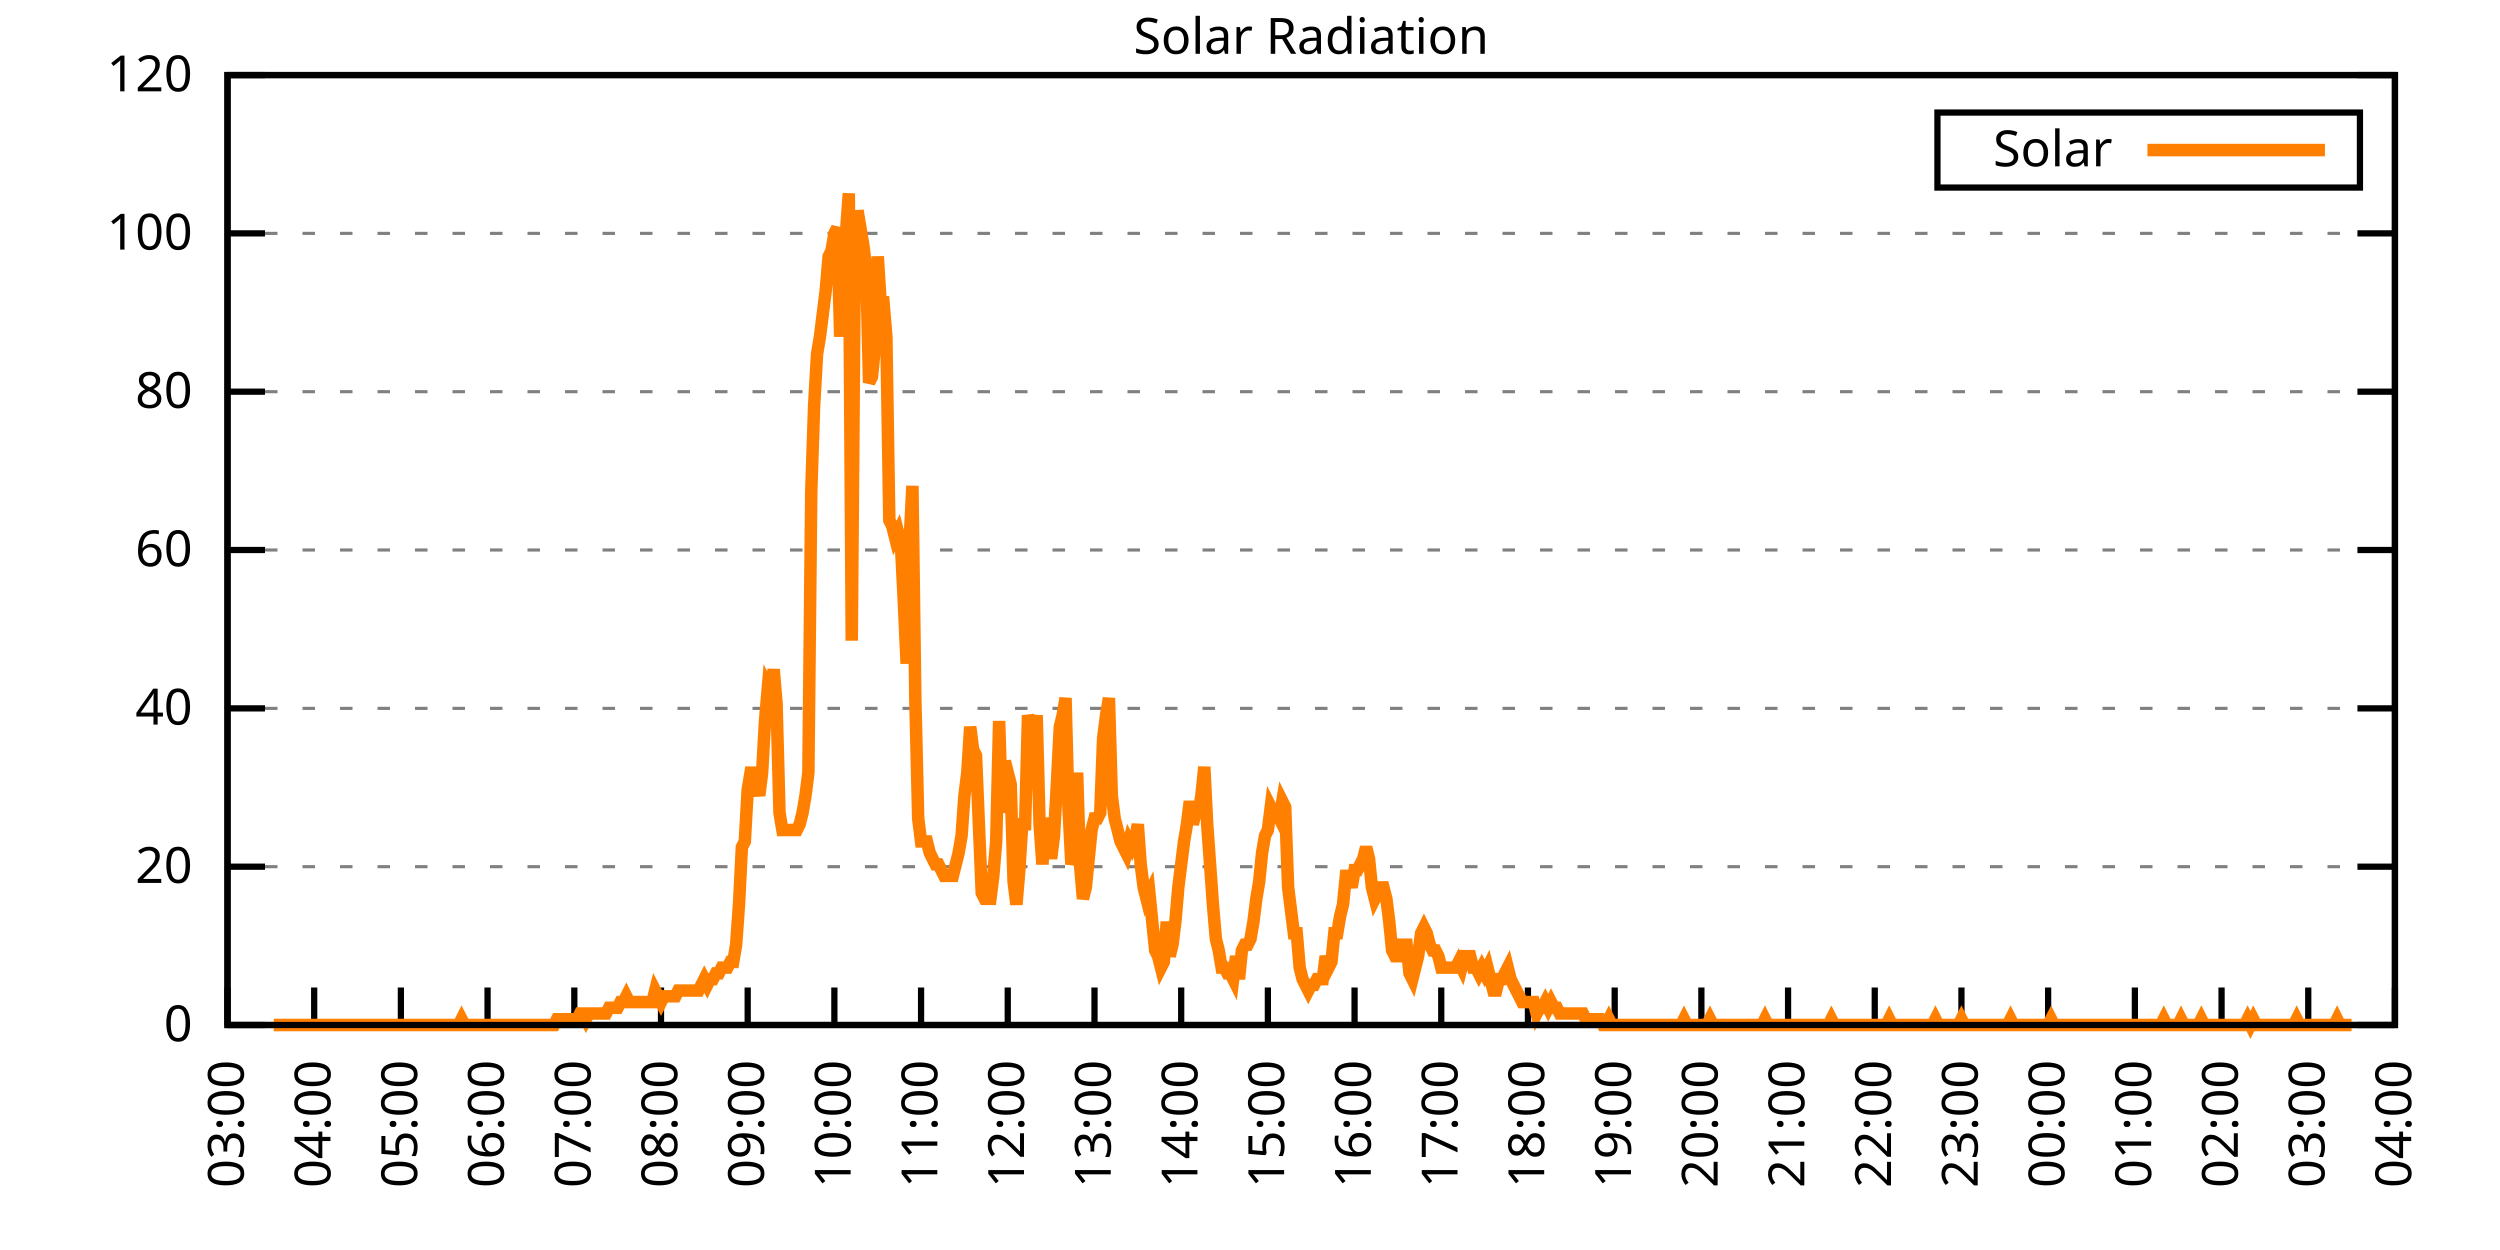
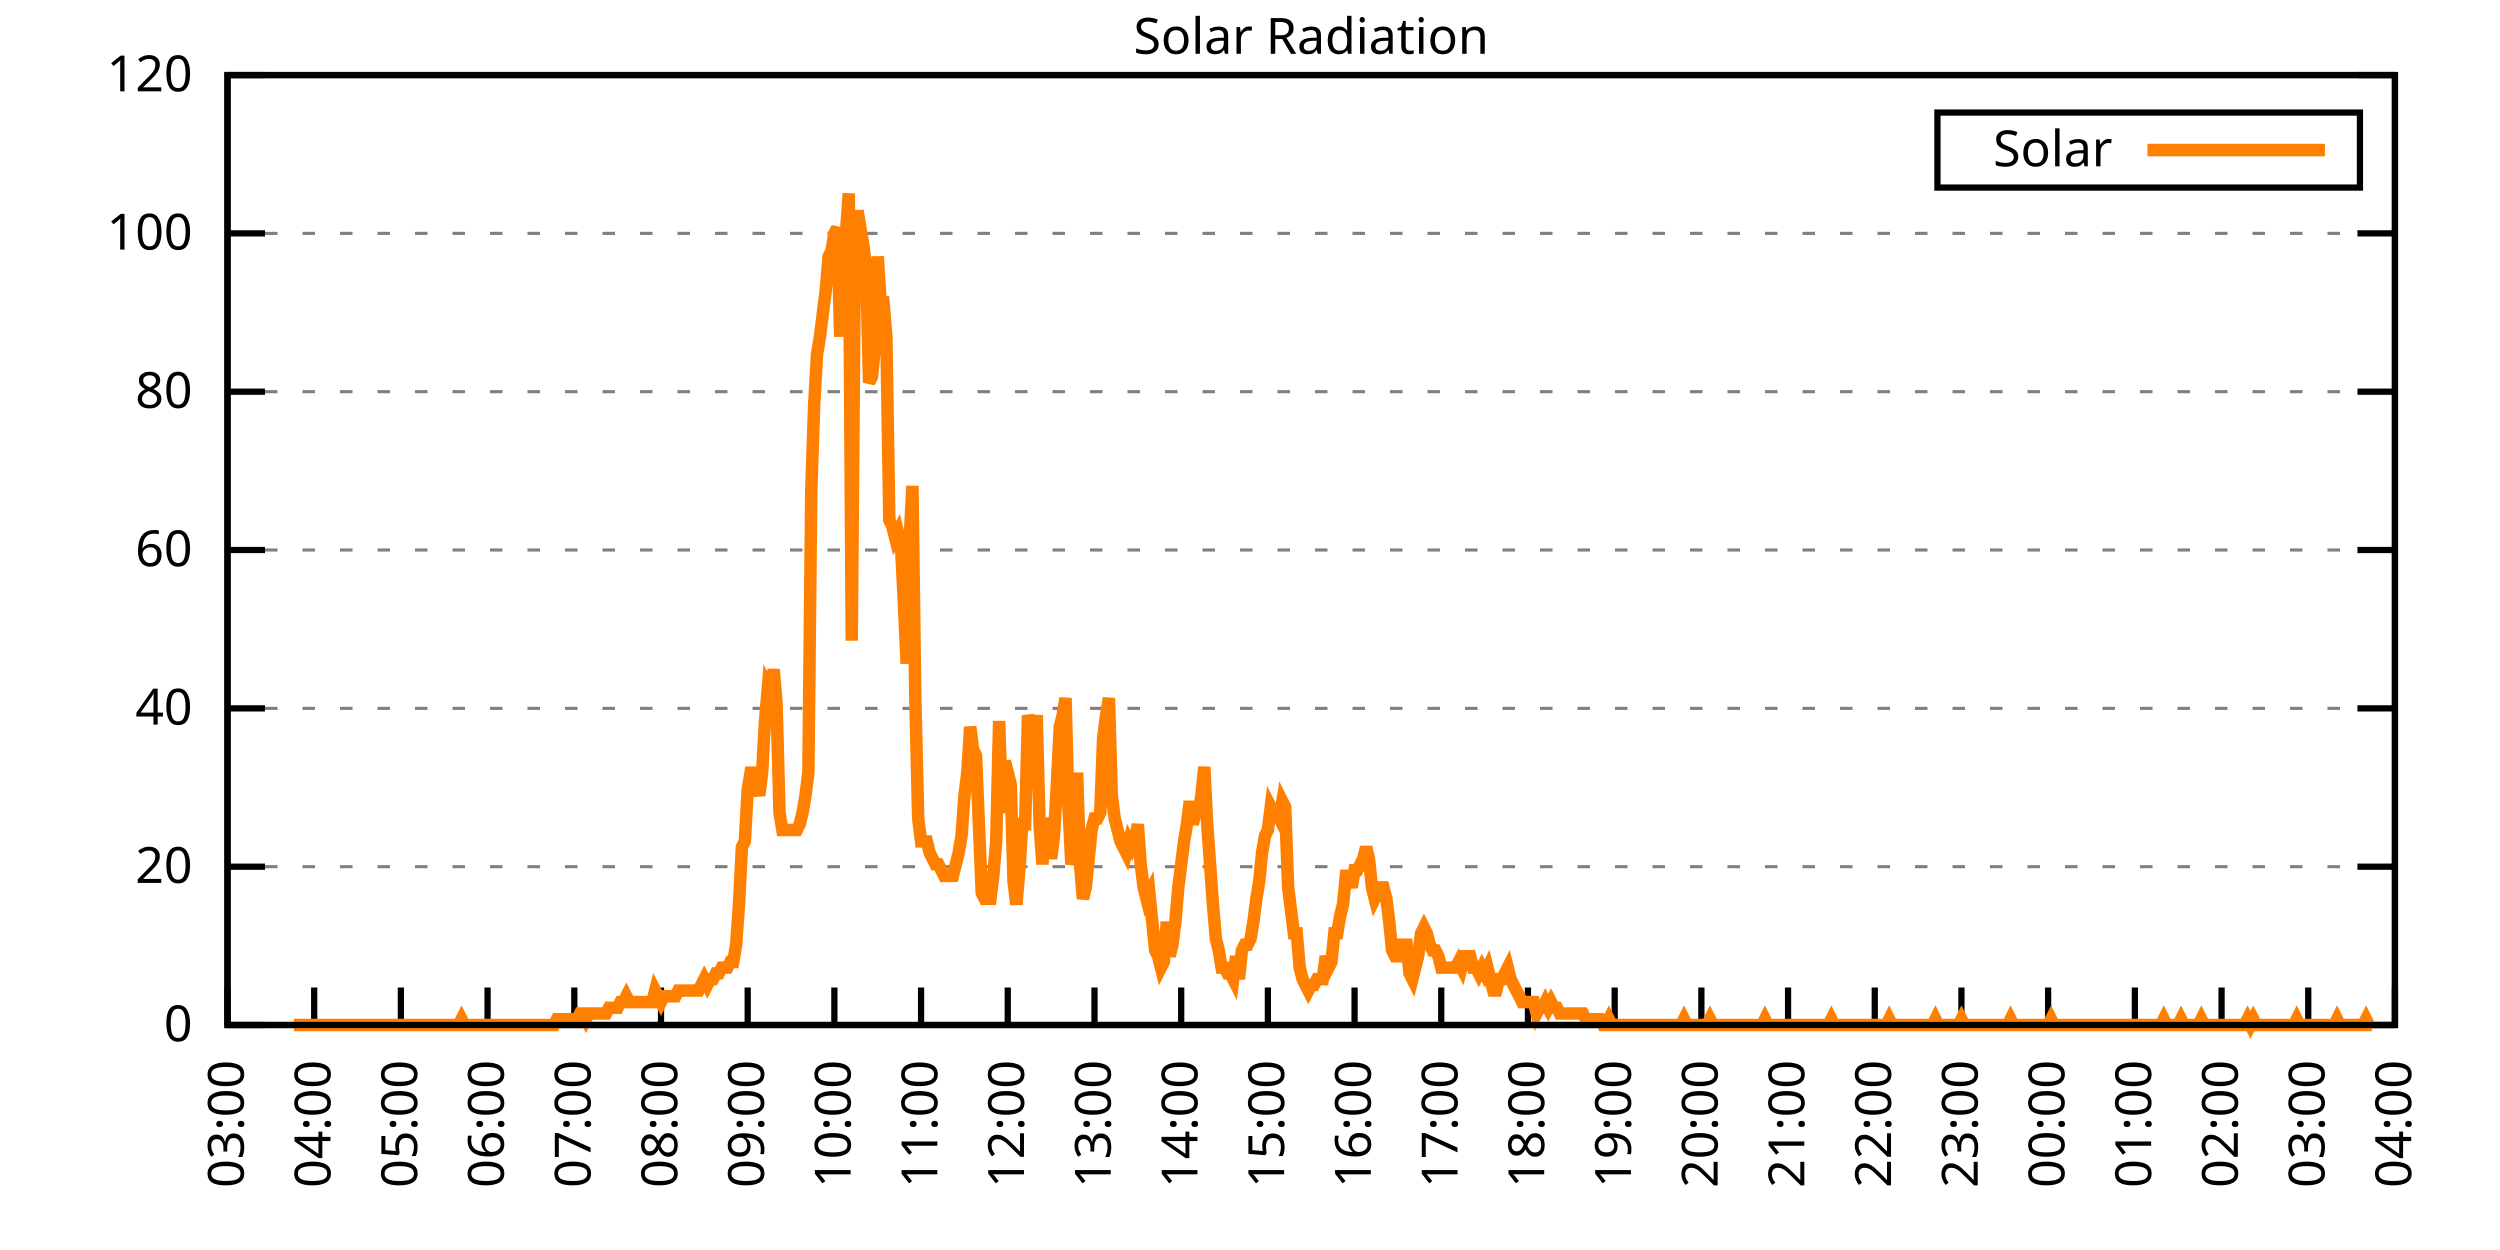
<svg xmlns="http://www.w3.org/2000/svg" xmlns:xlink="http://www.w3.org/1999/xlink" width="400" height="200" viewBox="0 0 400 200">
  <g id="gnuplot_canvas">
    <rect x="0" y="0" width="400" height="200" fill="none" />
    <defs>
      <circle id="gpDot" r="0.5" stroke-width="0.5" stroke="currentColor" />
      <path id="gpPt0" stroke-width="0.333" stroke="currentColor" d="M-1,0 h2 M0,-1 v2" />
      <path id="gpPt1" stroke-width="0.333" stroke="currentColor" d="M-1,-1 L1,1 M1,-1 L-1,1" />
      <path id="gpPt2" stroke-width="0.333" stroke="currentColor" d="M-1,0 L1,0 M0,-1 L0,1 M-1,-1 L1,1 M-1,1 L1,-1" />
      <rect id="gpPt3" stroke-width="0.333" stroke="currentColor" x="-1" y="-1" width="2" height="2" />
      <rect id="gpPt4" stroke-width="0.333" stroke="currentColor" fill="currentColor" x="-1" y="-1" width="2" height="2" />
      <circle id="gpPt5" stroke-width="0.333" stroke="currentColor" cx="0" cy="0" r="1" />
      <use xlink:href="#gpPt5" id="gpPt6" fill="currentColor" stroke="none" />
      <path id="gpPt7" stroke-width="0.333" stroke="currentColor" d="M0,-1.33 L-1.33,0.67 L1.33,0.67 z" />
      <use xlink:href="#gpPt7" id="gpPt8" fill="currentColor" stroke="none" />
      <use xlink:href="#gpPt7" id="gpPt9" stroke="currentColor" transform="rotate(180)" />
      <use xlink:href="#gpPt9" id="gpPt10" fill="currentColor" stroke="none" />
      <use xlink:href="#gpPt3" id="gpPt11" stroke="currentColor" transform="rotate(45)" />
      <use xlink:href="#gpPt11" id="gpPt12" fill="currentColor" stroke="none" />
      <path id="gpPt13" stroke-width="0.333" stroke="currentColor" d="M0,1.330 L1.265,0.411 L0.782,-1.067 L-0.782,-1.076 L-1.265,0.411 z" />
      <use xlink:href="#gpPt13" id="gpPt14" fill="currentColor" stroke="none" />
      <filter id="textbox" filterUnits="objectBoundingBox" x="0" y="0" height="1" width="1">
        <feFlood flood-color="white" flood-opacity="1" result="bgnd" />
        <feComposite in="SourceGraphic" in2="bgnd" operator="atop" />
      </filter>
      <filter id="greybox" filterUnits="objectBoundingBox" x="0" y="0" height="1" width="1">
        <feFlood flood-color="lightgrey" flood-opacity="1" result="grey" />
        <feComposite in="SourceGraphic" in2="grey" operator="atop" />
      </filter>
    </defs>
    <g fill="none" color="white" stroke="currentColor" stroke-width="1.00" stroke-linecap="butt" stroke-linejoin="miter">
</g>
    <g fill="none" color="black" stroke="currentColor" stroke-width="1.00" stroke-linecap="butt" stroke-linejoin="miter">
      <g stroke="none" shape-rendering="crispEdges">
        <polygon fill="rgb(255, 255, 255)" points="36.40,164.00 383.18,164.00 383.18,12.02 36.40,12.02 " />
      </g>
    </g>
    <g fill="none" color="black" stroke="currentColor" stroke-width="1.00" stroke-linecap="butt" stroke-linejoin="miter">
</g>
    <g fill="none" color="black" stroke="black" stroke-width="0.50" stroke-linecap="butt" stroke-linejoin="miter">
</g>
    <g fill="none" color="gray" stroke="currentColor" stroke-width="0.50" stroke-linecap="butt" stroke-linejoin="miter">
      <path stroke="gray" stroke-dasharray="2,4" class="gridline" d="M36.40,164.00 L383.19,164.00  " />
    </g>
    <g fill="none" color="gray" stroke="gray" stroke-width="1.00" stroke-linecap="butt" stroke-linejoin="miter">
</g>
    <g fill="none" color="black" stroke="currentColor" stroke-width="1.00" stroke-linecap="butt" stroke-linejoin="miter">
      <path stroke="black" d="M36.40,164.00 L42.40,164.00 M383.19,164.00 L377.19,164.00  " />
      <g transform="translate(30.80,166.60)" stroke="none" fill="black" font-family="Sans" font-size="8.00" text-anchor="end">
        <text>
          <tspan font-family="Sans"> 0</tspan>
        </text>
      </g>
    </g>
    <g fill="none" color="black" stroke="currentColor" stroke-width="1.00" stroke-linecap="butt" stroke-linejoin="miter">
</g>
    <g fill="none" color="black" stroke="black" stroke-width="0.50" stroke-linecap="butt" stroke-linejoin="miter">
</g>
    <g fill="none" color="gray" stroke="currentColor" stroke-width="0.50" stroke-linecap="butt" stroke-linejoin="miter">
      <path stroke="gray" stroke-dasharray="2,4" class="gridline" d="M36.40,138.67 L383.19,138.67  " />
    </g>
    <g fill="none" color="gray" stroke="gray" stroke-width="1.00" stroke-linecap="butt" stroke-linejoin="miter">
</g>
    <g fill="none" color="black" stroke="currentColor" stroke-width="1.00" stroke-linecap="butt" stroke-linejoin="miter">
      <path stroke="black" d="M36.40,138.67 L42.40,138.67 M383.19,138.67 L377.19,138.67  " />
      <g transform="translate(30.80,141.27)" stroke="none" fill="black" font-family="Sans" font-size="8.00" text-anchor="end">
        <text>
          <tspan font-family="Sans"> 20</tspan>
        </text>
      </g>
    </g>
    <g fill="none" color="black" stroke="currentColor" stroke-width="1.00" stroke-linecap="butt" stroke-linejoin="miter">
</g>
    <g fill="none" color="black" stroke="black" stroke-width="0.50" stroke-linecap="butt" stroke-linejoin="miter">
</g>
    <g fill="none" color="gray" stroke="currentColor" stroke-width="0.50" stroke-linecap="butt" stroke-linejoin="miter">
      <path stroke="gray" stroke-dasharray="2,4" class="gridline" d="M36.40,113.34 L383.19,113.34  " />
    </g>
    <g fill="none" color="gray" stroke="gray" stroke-width="1.00" stroke-linecap="butt" stroke-linejoin="miter">
</g>
    <g fill="none" color="black" stroke="currentColor" stroke-width="1.00" stroke-linecap="butt" stroke-linejoin="miter">
      <path stroke="black" d="M36.40,113.34 L42.40,113.34 M383.19,113.34 L377.19,113.34  " />
      <g transform="translate(30.80,115.94)" stroke="none" fill="black" font-family="Sans" font-size="8.00" text-anchor="end">
        <text>
          <tspan font-family="Sans"> 40</tspan>
        </text>
      </g>
    </g>
    <g fill="none" color="black" stroke="currentColor" stroke-width="1.00" stroke-linecap="butt" stroke-linejoin="miter">
</g>
    <g fill="none" color="black" stroke="black" stroke-width="0.50" stroke-linecap="butt" stroke-linejoin="miter">
</g>
    <g fill="none" color="gray" stroke="currentColor" stroke-width="0.50" stroke-linecap="butt" stroke-linejoin="miter">
      <path stroke="gray" stroke-dasharray="2,4" class="gridline" d="M36.40,88.00 L383.19,88.00  " />
    </g>
    <g fill="none" color="gray" stroke="gray" stroke-width="1.00" stroke-linecap="butt" stroke-linejoin="miter">
</g>
    <g fill="none" color="black" stroke="currentColor" stroke-width="1.00" stroke-linecap="butt" stroke-linejoin="miter">
      <path stroke="black" d="M36.40,88.00 L42.40,88.00 M383.19,88.00 L377.19,88.00  " />
      <g transform="translate(30.80,90.60)" stroke="none" fill="black" font-family="Sans" font-size="8.00" text-anchor="end">
        <text>
          <tspan font-family="Sans"> 60</tspan>
        </text>
      </g>
    </g>
    <g fill="none" color="black" stroke="currentColor" stroke-width="1.00" stroke-linecap="butt" stroke-linejoin="miter">
</g>
    <g fill="none" color="black" stroke="black" stroke-width="0.50" stroke-linecap="butt" stroke-linejoin="miter">
</g>
    <g fill="none" color="gray" stroke="currentColor" stroke-width="0.50" stroke-linecap="butt" stroke-linejoin="miter">
      <path stroke="gray" stroke-dasharray="2,4" class="gridline" d="M36.40,62.67 L383.19,62.67  " />
    </g>
    <g fill="none" color="gray" stroke="gray" stroke-width="1.00" stroke-linecap="butt" stroke-linejoin="miter">
</g>
    <g fill="none" color="black" stroke="currentColor" stroke-width="1.00" stroke-linecap="butt" stroke-linejoin="miter">
      <path stroke="black" d="M36.40,62.67 L42.40,62.67 M383.19,62.67 L377.19,62.67  " />
      <g transform="translate(30.80,65.27)" stroke="none" fill="black" font-family="Sans" font-size="8.00" text-anchor="end">
        <text>
          <tspan font-family="Sans"> 80</tspan>
        </text>
      </g>
    </g>
    <g fill="none" color="black" stroke="currentColor" stroke-width="1.00" stroke-linecap="butt" stroke-linejoin="miter">
</g>
    <g fill="none" color="black" stroke="black" stroke-width="0.50" stroke-linecap="butt" stroke-linejoin="miter">
</g>
    <g fill="none" color="gray" stroke="currentColor" stroke-width="0.50" stroke-linecap="butt" stroke-linejoin="miter">
      <path stroke="gray" stroke-dasharray="2,4" class="gridline" d="M36.40,37.34 L383.19,37.34  " />
    </g>
    <g fill="none" color="gray" stroke="gray" stroke-width="1.00" stroke-linecap="butt" stroke-linejoin="miter">
</g>
    <g fill="none" color="black" stroke="currentColor" stroke-width="1.00" stroke-linecap="butt" stroke-linejoin="miter">
      <path stroke="black" d="M36.40,37.34 L42.40,37.34 M383.19,37.34 L377.19,37.34  " />
      <g transform="translate(30.80,39.94)" stroke="none" fill="black" font-family="Sans" font-size="8.00" text-anchor="end">
        <text>
          <tspan font-family="Sans"> 100</tspan>
        </text>
      </g>
    </g>
    <g fill="none" color="black" stroke="currentColor" stroke-width="1.00" stroke-linecap="butt" stroke-linejoin="miter">
</g>
    <g fill="none" color="black" stroke="black" stroke-width="0.50" stroke-linecap="butt" stroke-linejoin="miter">
</g>
    <g fill="none" color="gray" stroke="currentColor" stroke-width="0.50" stroke-linecap="butt" stroke-linejoin="miter">
      <path stroke="gray" stroke-dasharray="2,4" class="gridline" d="M36.40,12.01 L383.19,12.01  " />
    </g>
    <g fill="none" color="gray" stroke="gray" stroke-width="1.00" stroke-linecap="butt" stroke-linejoin="miter">
</g>
    <g fill="none" color="black" stroke="currentColor" stroke-width="1.00" stroke-linecap="butt" stroke-linejoin="miter">
      <path stroke="black" d="M36.40,12.01 L42.40,12.01 M383.19,12.01 L377.19,12.01  " />
      <g transform="translate(30.80,14.61)" stroke="none" fill="black" font-family="Sans" font-size="8.00" text-anchor="end">
        <text>
          <tspan font-family="Sans"> 120</tspan>
        </text>
      </g>
    </g>
    <g fill="none" color="black" stroke="currentColor" stroke-width="1.00" stroke-linecap="butt" stroke-linejoin="miter">
      <path stroke="black" d="M36.40,164.00 L36.40,158.00  " />
      <g transform="translate(39.00,169.60) rotate(270.00)" stroke="none" fill="black" font-family="Sans" font-size="8.00" text-anchor="end">
        <text>
          <tspan font-family="Sans">03:00</tspan>
        </text>
      </g>
    </g>
    <g fill="none" color="black" stroke="currentColor" stroke-width="1.00" stroke-linecap="butt" stroke-linejoin="miter">
      <path stroke="black" d="M50.27,164.00 L50.27,158.00  " />
      <g transform="translate(52.87,169.60) rotate(270.00)" stroke="none" fill="black" font-family="Sans" font-size="8.00" text-anchor="end">
        <text>
          <tspan font-family="Sans">04:00</tspan>
        </text>
      </g>
    </g>
    <g fill="none" color="black" stroke="currentColor" stroke-width="1.00" stroke-linecap="butt" stroke-linejoin="miter">
      <path stroke="black" d="M64.14,164.00 L64.14,158.00  " />
      <g transform="translate(66.74,169.60) rotate(270.00)" stroke="none" fill="black" font-family="Sans" font-size="8.00" text-anchor="end">
        <text>
          <tspan font-family="Sans">05:00</tspan>
        </text>
      </g>
    </g>
    <g fill="none" color="black" stroke="currentColor" stroke-width="1.00" stroke-linecap="butt" stroke-linejoin="miter">
      <path stroke="black" d="M78.01,164.00 L78.01,158.00  " />
      <g transform="translate(80.61,169.60) rotate(270.00)" stroke="none" fill="black" font-family="Sans" font-size="8.00" text-anchor="end">
        <text>
          <tspan font-family="Sans">06:00</tspan>
        </text>
      </g>
    </g>
    <g fill="none" color="black" stroke="currentColor" stroke-width="1.00" stroke-linecap="butt" stroke-linejoin="miter">
      <path stroke="black" d="M91.89,164.00 L91.89,158.00  " />
      <g transform="translate(94.49,169.60) rotate(270.00)" stroke="none" fill="black" font-family="Sans" font-size="8.00" text-anchor="end">
        <text>
          <tspan font-family="Sans">07:00</tspan>
        </text>
      </g>
    </g>
    <g fill="none" color="black" stroke="currentColor" stroke-width="1.00" stroke-linecap="butt" stroke-linejoin="miter">
      <path stroke="black" d="M105.76,164.00 L105.76,158.00  " />
      <g transform="translate(108.36,169.60) rotate(270.00)" stroke="none" fill="black" font-family="Sans" font-size="8.00" text-anchor="end">
        <text>
          <tspan font-family="Sans">08:00</tspan>
        </text>
      </g>
    </g>
    <g fill="none" color="black" stroke="currentColor" stroke-width="1.00" stroke-linecap="butt" stroke-linejoin="miter">
      <path stroke="black" d="M119.63,164.00 L119.63,158.00  " />
      <g transform="translate(122.23,169.60) rotate(270.00)" stroke="none" fill="black" font-family="Sans" font-size="8.00" text-anchor="end">
        <text>
          <tspan font-family="Sans">09:00</tspan>
        </text>
      </g>
    </g>
    <g fill="none" color="black" stroke="currentColor" stroke-width="1.00" stroke-linecap="butt" stroke-linejoin="miter">
      <path stroke="black" d="M133.50,164.00 L133.50,158.00  " />
      <g transform="translate(136.10,169.60) rotate(270.00)" stroke="none" fill="black" font-family="Sans" font-size="8.00" text-anchor="end">
        <text>
          <tspan font-family="Sans">10:00</tspan>
        </text>
      </g>
    </g>
    <g fill="none" color="black" stroke="currentColor" stroke-width="1.00" stroke-linecap="butt" stroke-linejoin="miter">
      <path stroke="black" d="M147.37,164.00 L147.37,158.00  " />
      <g transform="translate(149.97,169.60) rotate(270.00)" stroke="none" fill="black" font-family="Sans" font-size="8.00" text-anchor="end">
        <text>
          <tspan font-family="Sans">11:00</tspan>
        </text>
      </g>
    </g>
    <g fill="none" color="black" stroke="currentColor" stroke-width="1.00" stroke-linecap="butt" stroke-linejoin="miter">
      <path stroke="black" d="M161.24,164.00 L161.24,158.00  " />
      <g transform="translate(163.84,169.60) rotate(270.00)" stroke="none" fill="black" font-family="Sans" font-size="8.00" text-anchor="end">
        <text>
          <tspan font-family="Sans">12:00</tspan>
        </text>
      </g>
    </g>
    <g fill="none" color="black" stroke="currentColor" stroke-width="1.00" stroke-linecap="butt" stroke-linejoin="miter">
      <path stroke="black" d="M175.12,164.00 L175.12,158.00  " />
      <g transform="translate(177.72,169.60) rotate(270.00)" stroke="none" fill="black" font-family="Sans" font-size="8.00" text-anchor="end">
        <text>
          <tspan font-family="Sans">13:00</tspan>
        </text>
      </g>
    </g>
    <g fill="none" color="black" stroke="currentColor" stroke-width="1.00" stroke-linecap="butt" stroke-linejoin="miter">
      <path stroke="black" d="M188.99,164.00 L188.99,158.00  " />
      <g transform="translate(191.59,169.60) rotate(270.00)" stroke="none" fill="black" font-family="Sans" font-size="8.00" text-anchor="end">
        <text>
          <tspan font-family="Sans">14:00</tspan>
        </text>
      </g>
    </g>
    <g fill="none" color="black" stroke="currentColor" stroke-width="1.00" stroke-linecap="butt" stroke-linejoin="miter">
      <path stroke="black" d="M202.86,164.00 L202.86,158.00  " />
      <g transform="translate(205.46,169.60) rotate(270.00)" stroke="none" fill="black" font-family="Sans" font-size="8.00" text-anchor="end">
        <text>
          <tspan font-family="Sans">15:00</tspan>
        </text>
      </g>
    </g>
    <g fill="none" color="black" stroke="currentColor" stroke-width="1.00" stroke-linecap="butt" stroke-linejoin="miter">
      <path stroke="black" d="M216.73,164.00 L216.73,158.00  " />
      <g transform="translate(219.33,169.60) rotate(270.00)" stroke="none" fill="black" font-family="Sans" font-size="8.00" text-anchor="end">
        <text>
          <tspan font-family="Sans">16:00</tspan>
        </text>
      </g>
    </g>
    <g fill="none" color="black" stroke="currentColor" stroke-width="1.00" stroke-linecap="butt" stroke-linejoin="miter">
      <path stroke="black" d="M230.60,164.00 L230.60,158.00  " />
      <g transform="translate(233.20,169.60) rotate(270.00)" stroke="none" fill="black" font-family="Sans" font-size="8.00" text-anchor="end">
        <text>
          <tspan font-family="Sans">17:00</tspan>
        </text>
      </g>
    </g>
    <g fill="none" color="black" stroke="currentColor" stroke-width="1.00" stroke-linecap="butt" stroke-linejoin="miter">
      <path stroke="black" d="M244.47,164.00 L244.47,158.00  " />
      <g transform="translate(247.07,169.60) rotate(270.00)" stroke="none" fill="black" font-family="Sans" font-size="8.00" text-anchor="end">
        <text>
          <tspan font-family="Sans">18:00</tspan>
        </text>
      </g>
    </g>
    <g fill="none" color="black" stroke="currentColor" stroke-width="1.00" stroke-linecap="butt" stroke-linejoin="miter">
      <path stroke="black" d="M258.35,164.00 L258.35,158.00  " />
      <g transform="translate(260.95,169.60) rotate(270.00)" stroke="none" fill="black" font-family="Sans" font-size="8.00" text-anchor="end">
        <text>
          <tspan font-family="Sans">19:00</tspan>
        </text>
      </g>
    </g>
    <g fill="none" color="black" stroke="currentColor" stroke-width="1.00" stroke-linecap="butt" stroke-linejoin="miter">
      <path stroke="black" d="M272.22,164.00 L272.22,158.00  " />
      <g transform="translate(274.82,169.60) rotate(270.00)" stroke="none" fill="black" font-family="Sans" font-size="8.00" text-anchor="end">
        <text>
          <tspan font-family="Sans">20:00</tspan>
        </text>
      </g>
    </g>
    <g fill="none" color="black" stroke="currentColor" stroke-width="1.00" stroke-linecap="butt" stroke-linejoin="miter">
      <path stroke="black" d="M286.09,164.00 L286.09,158.00  " />
      <g transform="translate(288.69,169.60) rotate(270.00)" stroke="none" fill="black" font-family="Sans" font-size="8.00" text-anchor="end">
        <text>
          <tspan font-family="Sans">21:00</tspan>
        </text>
      </g>
    </g>
    <g fill="none" color="black" stroke="currentColor" stroke-width="1.00" stroke-linecap="butt" stroke-linejoin="miter">
      <path stroke="black" d="M299.96,164.00 L299.96,158.00  " />
      <g transform="translate(302.56,169.60) rotate(270.00)" stroke="none" fill="black" font-family="Sans" font-size="8.00" text-anchor="end">
        <text>
          <tspan font-family="Sans">22:00</tspan>
        </text>
      </g>
    </g>
    <g fill="none" color="black" stroke="currentColor" stroke-width="1.00" stroke-linecap="butt" stroke-linejoin="miter">
      <path stroke="black" d="M313.83,164.00 L313.83,158.00  " />
      <g transform="translate(316.43,169.60) rotate(270.00)" stroke="none" fill="black" font-family="Sans" font-size="8.00" text-anchor="end">
        <text>
          <tspan font-family="Sans">23:00</tspan>
        </text>
      </g>
    </g>
    <g fill="none" color="black" stroke="currentColor" stroke-width="1.00" stroke-linecap="butt" stroke-linejoin="miter">
      <path stroke="black" d="M327.70,164.00 L327.70,158.00  " />
      <g transform="translate(330.30,169.60) rotate(270.00)" stroke="none" fill="black" font-family="Sans" font-size="8.00" text-anchor="end">
        <text>
          <tspan font-family="Sans">00:00</tspan>
        </text>
      </g>
    </g>
    <g fill="none" color="black" stroke="currentColor" stroke-width="1.00" stroke-linecap="butt" stroke-linejoin="miter">
      <path stroke="black" d="M341.58,164.00 L341.58,158.00  " />
      <g transform="translate(344.18,169.60) rotate(270.00)" stroke="none" fill="black" font-family="Sans" font-size="8.00" text-anchor="end">
        <text>
          <tspan font-family="Sans">01:00</tspan>
        </text>
      </g>
    </g>
    <g fill="none" color="black" stroke="currentColor" stroke-width="1.00" stroke-linecap="butt" stroke-linejoin="miter">
      <path stroke="black" d="M355.45,164.00 L355.45,158.00  " />
      <g transform="translate(358.05,169.60) rotate(270.00)" stroke="none" fill="black" font-family="Sans" font-size="8.00" text-anchor="end">
        <text>
          <tspan font-family="Sans">02:00</tspan>
        </text>
      </g>
    </g>
    <g fill="none" color="black" stroke="currentColor" stroke-width="1.00" stroke-linecap="butt" stroke-linejoin="miter">
      <path stroke="black" d="M369.32,164.00 L369.32,158.00  " />
      <g transform="translate(371.92,169.60) rotate(270.00)" stroke="none" fill="black" font-family="Sans" font-size="8.00" text-anchor="end">
        <text>
          <tspan font-family="Sans">03:00</tspan>
        </text>
      </g>
    </g>
    <g fill="none" color="black" stroke="currentColor" stroke-width="1.00" stroke-linecap="butt" stroke-linejoin="miter">
      <path stroke="black" d="M383.19,164.00 L383.19,158.00  " />
      <g transform="translate(385.79,169.60) rotate(270.00)" stroke="none" fill="black" font-family="Sans" font-size="8.00" text-anchor="end">
        <text>
          <tspan font-family="Sans">04:00</tspan>
        </text>
      </g>
    </g>
    <g fill="none" color="black" stroke="currentColor" stroke-width="1.00" stroke-linecap="butt" stroke-linejoin="miter">
</g>
    <g fill="none" color="black" stroke="currentColor" stroke-width="1.00" stroke-linecap="butt" stroke-linejoin="miter">
      <path stroke="black" d="M36.40,12.01 L36.40,164.00 L383.19,164.00 L383.19,12.01 L36.40,12.01 Z  " />
    </g>
    <g fill="none" color="black" stroke="currentColor" stroke-width="1.00" stroke-linecap="butt" stroke-linejoin="miter">
</g>
    <g fill="none" color="black" stroke="currentColor" stroke-width="1.00" stroke-linecap="butt" stroke-linejoin="miter">
      <path stroke="black" d="M309.99,30.01 L309.99,18.01 L377.59,18.01 L377.59,30.01 L309.99,30.01 Z  " />
    </g>
    <g id="Solar_Radiation_plot_1">
      <g fill="none" color="white" stroke="black" stroke-width="2.00" stroke-linecap="butt" stroke-linejoin="miter">
</g>
      <g fill="none" color="black" stroke="currentColor" stroke-width="2.00" stroke-linecap="butt" stroke-linejoin="miter">
        <g transform="translate(337.99,26.61)" stroke="none" fill="black" font-family="Sans" font-size="8.00" text-anchor="end">
          <text>
            <tspan font-family="Sans">Solar</tspan>
          </text>
        </g>
      </g>
      <g fill="none" color="black" stroke="currentColor" stroke-width="2.00" stroke-linecap="butt" stroke-linejoin="miter">
-         <path stroke="rgb(255, 127,   0)" d="M343.59,24.01 L371.99,24.01 M43.80,164.00 L44.26,164.00 L44.72,164.00 L45.19,164.00 L45.65,164.00 L46.11,164.00   L46.57,164.00 L47.03,164.00 L47.50,164.00 L47.96,164.00 L48.42,164.00 L48.88,164.00 L49.35,164.00 L49.81,164.00   L50.27,164.00 L50.73,164.00 L51.20,164.00 L51.66,164.00 L52.12,164.00 L52.58,164.00 L53.05,164.00 L53.51,164.00   L53.97,164.00 L54.43,164.00 L54.90,164.00 L55.36,164.00 L55.82,164.00 L56.28,164.00 L56.75,164.00 L57.21,164.00   L57.67,164.00 L58.13,164.00 L58.59,164.00 L59.06,164.00 L59.52,164.00 L59.98,164.00 L60.44,164.00 L60.91,164.00   L61.37,164.00 L61.83,164.00 L62.29,164.00 L62.76,164.00 L63.22,164.00 L63.68,164.00 L64.14,164.00 L64.61,164.00   L65.07,164.00 L65.53,164.00 L65.99,164.00 L66.46,164.00 L66.92,164.00 L67.38,164.00 L67.84,164.00 L68.30,164.00   L68.77,164.00 L69.23,164.00 L69.69,164.00 L70.15,164.00 L70.62,164.00 L71.08,164.00 L71.54,164.00 L72.00,164.00   L72.47,164.00 L72.93,164.00 L73.39,164.00 L73.85,163.08 L74.32,164.00 L74.78,164.00 L75.24,164.00 L75.70,164.00   L76.17,164.00 L76.63,164.00 L77.09,164.00 L77.55,164.00 L78.01,164.00 L78.48,164.00 L78.94,164.00 L79.40,164.00   L79.86,164.00 L80.33,164.00 L80.79,164.00 L81.25,164.00 L81.71,164.00 L82.18,164.00 L82.64,164.00 L83.10,164.00   L83.56,164.00 L84.03,164.00 L84.49,164.00 L84.95,164.00 L85.41,164.00 L85.88,164.00 L86.34,164.00 L86.80,164.00   L87.26,164.00 L87.72,164.00 L88.19,164.00 L88.65,164.00 L89.11,163.08 L89.57,163.08 L90.04,163.08 L90.50,163.08   L90.96,163.08 L91.42,163.08 L91.89,163.08 L92.35,163.08 L92.81,162.16 L93.27,162.16 L93.74,163.08 L94.20,162.16   L94.66,162.16 L95.12,162.16 L95.59,162.16 L96.05,162.16 L96.51,162.16 L96.97,162.16 L97.44,161.25 L97.90,161.25   L98.36,161.25 L98.82,161.25 L99.28,160.33 L99.75,160.33 L100.21,159.41 L100.67,160.33 L101.13,160.33 L101.60,160.33   L102.06,160.33 L102.52,160.33 L102.98,160.33 L103.45,160.33 L103.91,160.33 L104.37,160.33 L104.83,158.49 L105.30,159.41   L105.76,160.33 L106.22,159.41 L106.68,159.41 L107.15,159.41 L107.61,159.41 L108.07,159.41 L108.53,158.49 L108.99,158.49   L109.46,158.49 L109.92,158.49 L110.38,158.49 L110.84,158.49 L111.31,158.49 L111.77,158.49 L112.23,157.58 L112.69,156.66   L113.16,157.58 L113.62,156.66 L114.08,156.66 L114.54,155.74 L115.01,155.74 L115.47,154.82 L115.93,154.82 L116.39,154.82   L116.86,153.91 L117.32,153.91 L117.78,151.15 L118.24,144.73 L118.70,135.55 L119.17,134.63 L119.63,126.37 L120.09,123.62   L120.55,123.62 L121.02,125.46 L121.48,127.29 L121.94,123.62 L122.40,115.36 L122.87,109.86 L123.33,110.77 L123.79,107.10   L124.25,112.61 L124.72,130.05 L125.18,132.80 L125.64,132.80 L126.10,132.80 L126.57,132.80 L127.03,132.80 L127.49,132.80   L127.95,131.88 L128.41,130.05 L128.88,127.29 L129.34,123.62 L129.80,78.66 L130.26,64.89 L130.73,56.63 L131.19,53.88   L131.65,50.21 L132.11,46.54 L132.58,41.03 L133.04,40.11 L133.50,37.36 L133.96,36.44 L134.43,53.88 L134.89,39.19   L135.35,37.36 L135.81,30.94 L136.28,102.51 L136.74,44.70 L137.20,33.69 L137.66,36.44 L138.13,39.19 L138.59,42.87   L139.05,61.22 L139.51,60.30 L139.97,55.71 L140.44,41.03 L140.90,48.37 L141.36,48.37 L141.82,53.88 L142.29,83.24   L142.75,84.16 L143.21,86.00 L143.67,85.08 L144.14,86.91 L144.60,96.09 L145.06,106.19 L145.52,86.91 L145.99,77.74   L146.45,111.69 L146.91,130.96 L147.37,134.63 L147.84,134.63 L148.30,134.63 L148.76,136.47 L149.22,137.39 L149.68,138.30   L150.15,138.30 L150.61,139.22 L151.07,140.14 L151.53,140.14 L152.00,140.14 L152.46,140.14 L152.92,138.30 L153.38,136.47   L153.85,133.72 L154.31,127.29 L154.77,123.62 L155.23,116.28 L155.70,119.95 L156.16,120.87 L156.62,131.88 L157.08,142.89   L157.55,143.81 L158.01,143.81 L158.47,143.81 L158.93,140.14 L159.39,134.63 L159.86,115.36 L160.32,130.05 L160.78,121.79   L161.24,123.62 L161.71,125.46 L162.17,141.06 L162.63,144.73 L163.09,139.22 L163.56,131.88 L164.02,131.88 L164.48,114.44   L164.94,116.28 L165.41,118.12 L165.87,114.44 L166.33,131.88 L166.79,138.30 L167.26,130.96 L167.72,132.80 L168.18,137.39   L168.64,133.72 L169.10,125.46 L169.57,116.28 L170.03,114.44 L170.49,111.69 L170.95,129.13 L171.42,138.30 L171.88,136.47   L172.34,123.62 L172.80,138.30 L173.27,143.81 L173.73,141.98 L174.19,137.39 L174.65,132.80 L175.12,130.96 L175.58,130.96   L176.04,130.05 L176.50,118.12 L176.97,114.44 L177.43,111.69 L177.89,127.29 L178.35,130.96 L178.82,132.80 L179.28,134.63   L179.74,135.55 L180.20,136.47 L180.66,134.63 L181.13,135.55 L181.59,134.63 L182.05,131.88 L182.51,138.30 L182.98,141.98   L183.44,143.81 L183.90,142.89 L184.36,147.48 L184.83,152.07 L185.29,152.99 L185.75,154.82 L186.21,153.91 L186.68,147.48   L187.14,152.99 L187.60,151.15 L188.06,147.48 L188.53,141.98 L188.99,138.30 L189.45,134.63 L189.91,131.88 L190.37,128.21   L190.84,131.88 L191.30,130.05 L191.76,130.05 L192.22,127.29 L192.69,122.70 L193.15,131.88 L193.61,138.30 L194.07,144.73   L194.54,150.23 L195.00,152.07 L195.46,154.82 L195.92,154.82 L196.39,155.74 L196.85,155.74 L197.31,156.66 L197.77,152.99   L198.24,156.66 L198.70,152.07 L199.16,151.15 L199.62,151.15 L200.08,150.23 L200.55,147.48 L201.01,143.81 L201.47,141.06   L201.93,136.47 L202.40,133.72 L202.86,132.80 L203.32,129.13 L203.78,130.05 L204.25,130.05 L204.71,130.96 L205.17,128.21   L205.63,129.13 L206.10,141.98 L206.56,145.65 L207.02,149.32 L207.48,149.32 L207.95,154.82 L208.41,156.66 L208.87,157.58   L209.33,158.49 L209.80,157.58 L210.26,157.58 L210.72,156.66 L211.18,156.66 L211.64,156.66 L212.11,152.99 L212.57,154.82   L213.03,153.91 L213.49,149.32 L213.96,149.32 L214.42,146.56 L214.88,144.73 L215.34,140.14 L215.81,140.14 L216.27,141.98   L216.73,139.22 L217.19,139.22 L217.66,138.30 L218.12,137.39 L218.58,135.55 L219.04,137.39 L219.51,141.98 L219.97,143.81   L220.43,142.89 L220.89,141.98 L221.35,141.98 L221.82,143.81 L222.28,147.48 L222.74,152.07 L223.20,152.99 L223.67,152.99   L224.13,151.15 L224.59,151.15 L225.05,151.15 L225.52,155.74 L225.98,156.66 L226.44,154.82 L226.90,152.99 L227.37,149.32   L227.83,148.40 L228.29,149.32 L228.75,151.15 L229.22,152.07 L229.68,152.07 L230.14,152.99 L230.60,154.82 L231.06,154.82   L231.53,154.82 L231.99,154.82 L232.45,154.82 L232.91,154.82 L233.38,153.91 L233.84,154.82 L234.30,152.99 L234.76,152.99   L235.23,152.99 L235.69,154.82 L236.15,154.82 L236.61,155.74 L237.08,154.82 L237.54,155.74 L238.00,154.82 L238.46,156.66   L238.93,158.49 L239.39,158.49 L239.85,156.66 L240.31,156.66 L240.77,155.74 L241.24,154.82 L241.70,156.66 L242.16,157.58   L242.62,158.49 L243.09,159.41 L243.55,160.33 L244.01,160.33 L244.47,160.33 L244.94,160.33 L245.40,160.33 L245.86,162.16   L246.32,161.25 L246.79,161.25 L247.25,160.33 L247.71,161.25 L248.17,160.33 L248.64,161.25 L249.10,161.25 L249.56,162.16   L250.02,162.16 L250.49,162.16 L250.95,162.16 L251.41,162.16 L251.87,162.16 L252.33,162.16 L252.80,162.16 L253.26,162.16   L253.72,163.08 L254.18,163.08 L254.65,163.08 L255.11,163.08 L255.57,163.08 L256.03,163.08 L256.50,164.00 L256.96,164.00   L257.42,163.08 L257.88,164.00 L258.35,164.00 L258.81,164.00 L259.27,164.00 L259.73,164.00 L260.20,164.00 L260.66,164.00   L261.12,164.00 L261.58,164.00 L262.04,164.00 L262.51,164.00 L262.97,164.00 L263.43,164.00 L263.89,164.00 L264.36,164.00   L264.82,164.00 L265.28,164.00 L265.74,164.00 L266.21,164.00 L266.67,164.00 L267.13,164.00 L267.59,164.00 L268.06,164.00   L268.52,164.00 L268.98,164.00 L269.44,163.08 L269.91,164.00 L270.37,164.00 L270.83,164.00 L271.29,164.00 L271.75,164.00   L272.22,164.00 L272.68,164.00 L273.14,164.00 L273.60,163.08 L274.07,164.00 L274.53,164.00 L274.99,164.00 L275.45,164.00   L275.92,164.00 L276.38,164.00 L276.84,164.00 L277.30,164.00 L277.77,164.00 L278.23,164.00 L278.69,164.00 L279.15,164.00   L279.62,164.00 L280.08,164.00 L280.54,164.00 L281.00,164.00 L281.46,164.00 L281.93,164.00 L282.39,163.08 L282.85,164.00   L283.31,164.00 L283.78,164.00 L284.24,164.00 L284.70,164.00 L285.16,164.00 L285.63,164.00 L286.09,164.00 L286.55,164.00   L287.01,164.00 L287.48,164.00 L287.94,164.00 L288.40,164.00 L288.86,164.00 L289.33,164.00 L289.79,164.00 L290.25,164.00   L290.71,164.00 L291.18,164.00 L291.64,164.00 L292.10,164.00 L292.56,164.00 L293.02,163.08 L293.49,164.00 L293.95,164.00   L294.41,164.00 L294.87,164.00 L295.34,164.00 L295.80,164.00 L296.26,164.00 L296.72,164.00 L297.19,164.00 L297.65,164.00   L298.11,164.00 L298.57,164.00 L299.04,164.00 L299.50,164.00 L299.96,164.00 L300.42,164.00 L300.89,164.00 L301.35,164.00   L301.81,164.00 L302.27,163.08 L302.73,164.00 L303.20,164.00 L303.66,164.00 L304.12,164.00 L304.58,164.00 L305.05,164.00   L305.51,164.00 L305.97,164.00 L306.43,164.00 L306.90,164.00 L307.36,164.00 L307.82,164.00 L308.28,164.00 L308.75,164.00   L309.21,164.00 L309.67,163.08 L310.13,164.00 L310.60,164.00 L311.06,164.00 L311.52,164.00 L311.98,164.00 L312.44,164.00   L312.91,164.00 L313.37,164.00 L313.83,163.08 L314.29,164.00 L314.76,164.00 L315.22,164.00 L315.68,164.00 L316.14,164.00   L316.61,164.00 L317.07,164.00 L317.53,164.00 L317.99,164.00 L318.46,164.00 L318.92,164.00 L319.38,164.00 L319.84,164.00   L320.31,164.00 L320.77,164.00 L321.23,164.00 L321.69,163.08 L322.15,164.00 L322.62,164.00 L323.08,164.00 L323.54,164.00   L324.00,164.00 L324.47,164.00 L324.93,164.00 L325.39,164.00 L325.85,164.00 L326.32,164.00 L326.78,164.00 L327.24,164.00   L327.70,164.00 L328.17,163.08 L328.63,164.00 L329.09,164.00 L329.55,164.00 L330.02,164.00 L330.48,164.00 L330.94,164.00   L331.40,164.00 L331.87,164.00 L332.33,164.00 L332.79,164.00 L333.25,164.00 L333.71,164.00 L334.18,164.00 L334.64,164.00   L335.10,164.00 L335.56,164.00 L336.03,164.00 L336.49,164.00 L336.95,164.00 L337.41,164.00 L337.88,164.00 L338.34,164.00   L338.80,164.00 L339.26,164.00 L339.73,164.00 L340.19,164.00 L340.65,164.00 L341.11,164.00 L341.58,164.00 L342.04,164.00   L342.50,164.00 L342.96,164.00 L343.42,164.00 L343.89,164.00 L344.35,164.00 L344.81,164.00 L345.27,164.00 L345.74,164.00   L346.20,163.08 L346.66,164.00 L347.12,164.00 L347.59,164.00 L348.05,164.00 L348.51,164.00 L348.97,163.08 L349.44,164.00   L349.90,164.00 L350.36,164.00 L350.82,164.00 L351.29,164.00 L351.75,164.00 L352.21,163.08 L352.67,164.00 L353.13,164.00   L353.60,164.00 L354.06,164.00 L354.52,164.00 L354.98,164.00 L355.45,164.00 L355.91,164.00 L356.37,164.00 L356.83,164.00   L357.30,164.00 L357.76,164.00 L358.22,164.00 L358.68,164.00 L359.15,164.00 L359.61,163.08 L360.07,164.00 L360.53,163.08   L361.00,164.00 L361.46,164.00 L361.92,164.00 L362.38,164.00 L362.84,164.00 L363.31,164.00 L363.77,164.00 L364.23,164.00   L364.69,164.00 L365.16,164.00 L365.62,164.00 L366.08,164.00 L366.54,164.00 L367.01,164.00 L367.47,163.08 L367.93,164.00   L368.39,164.00 L368.86,164.00 L369.32,164.00 L369.78,164.00 L370.24,164.00 L370.71,164.00 L371.17,164.00 L371.63,164.00   L372.09,164.00 L372.56,164.00 L373.02,164.00 L373.48,164.00 L373.94,163.08 L374.40,164.00 L374.87,164.00 L375.33,164.00   L375.79,164.00 L376.25,164.00  " />
+         <path stroke="rgb(255, 127,   0)" d="M343.59,24.01 L371.99,24.01 M47.03,164.00 L47.50,164.00 L47.96,164.00 L48.42,164.00 L48.88,164.00 L49.35,164.00   L49.81,164.00 L50.27,164.00 L50.73,164.00 L51.20,164.00 L51.66,164.00 L52.12,164.00 L52.58,164.00 L53.05,164.00   L53.51,164.00 L53.97,164.00 L54.43,164.00 L54.90,164.00 L55.36,164.00 L55.82,164.00 L56.28,164.00 L56.75,164.00   L57.21,164.00 L57.67,164.00 L58.13,164.00 L58.59,164.00 L59.06,164.00 L59.52,164.00 L59.98,164.00 L60.44,164.00   L60.91,164.00 L61.37,164.00 L61.83,164.00 L62.29,164.00 L62.76,164.00 L63.22,164.00 L63.68,164.00 L64.14,164.00   L64.61,164.00 L65.07,164.00 L65.53,164.00 L65.99,164.00 L66.46,164.00 L66.92,164.00 L67.38,164.00 L67.84,164.00   L68.30,164.00 L68.77,164.00 L69.23,164.00 L69.69,164.00 L70.15,164.00 L70.62,164.00 L71.08,164.00 L71.54,164.00   L72.00,164.00 L72.47,164.00 L72.93,164.00 L73.39,164.00 L73.85,163.08 L74.32,164.00 L74.78,164.00 L75.24,164.00   L75.70,164.00 L76.17,164.00 L76.63,164.00 L77.09,164.00 L77.55,164.00 L78.01,164.00 L78.48,164.00 L78.94,164.00   L79.40,164.00 L79.86,164.00 L80.33,164.00 L80.79,164.00 L81.25,164.00 L81.71,164.00 L82.18,164.00 L82.64,164.00   L83.10,164.00 L83.56,164.00 L84.03,164.00 L84.49,164.00 L84.95,164.00 L85.41,164.00 L85.88,164.00 L86.34,164.00   L86.80,164.00 L87.26,164.00 L87.72,164.00 L88.19,164.00 L88.65,164.00 L89.11,163.08 L89.57,163.08 L90.04,163.08   L90.50,163.08 L90.96,163.08 L91.42,163.08 L91.89,163.08 L92.35,163.08 L92.81,162.16 L93.27,162.16 L93.74,163.08   L94.20,162.16 L94.66,162.16 L95.12,162.16 L95.59,162.16 L96.05,162.16 L96.51,162.16 L96.97,162.16 L97.44,161.25   L97.90,161.25 L98.36,161.25 L98.82,161.25 L99.28,160.33 L99.75,160.33 L100.21,159.41 L100.67,160.33 L101.13,160.33   L101.60,160.33 L102.06,160.33 L102.52,160.33 L102.98,160.33 L103.45,160.33 L103.91,160.33 L104.37,160.33 L104.83,158.49   L105.30,159.41 L105.76,160.33 L106.22,159.41 L106.68,159.41 L107.15,159.41 L107.61,159.41 L108.07,159.41 L108.53,158.49   L108.99,158.49 L109.46,158.49 L109.92,158.49 L110.38,158.49 L110.84,158.49 L111.31,158.49 L111.77,158.49 L112.23,157.58   L112.69,156.66 L113.16,157.58 L113.62,156.66 L114.08,156.66 L114.54,155.74 L115.01,155.74 L115.47,154.82 L115.93,154.82   L116.39,154.82 L116.86,153.91 L117.32,153.91 L117.78,151.15 L118.24,144.73 L118.70,135.55 L119.17,134.63 L119.63,126.37   L120.09,123.62 L120.55,123.62 L121.02,125.46 L121.48,127.29 L121.94,123.62 L122.40,115.36 L122.87,109.86 L123.33,110.77   L123.79,107.10 L124.25,112.61 L124.72,130.05 L125.18,132.80 L125.64,132.80 L126.10,132.80 L126.57,132.80 L127.03,132.80   L127.49,132.80 L127.95,131.88 L128.41,130.05 L128.88,127.29 L129.34,123.62 L129.80,78.66 L130.26,64.89 L130.73,56.63   L131.19,53.88 L131.65,50.21 L132.11,46.54 L132.58,41.03 L133.04,40.11 L133.50,37.36 L133.96,36.44 L134.43,53.88   L134.89,39.19 L135.35,37.36 L135.81,30.94 L136.28,102.51 L136.74,44.70 L137.20,33.69 L137.66,36.44 L138.13,39.19   L138.59,42.87 L139.05,61.22 L139.51,60.30 L139.97,55.71 L140.44,41.03 L140.90,48.37 L141.36,48.37 L141.82,53.88   L142.29,83.24 L142.75,84.16 L143.21,86.00 L143.67,85.08 L144.14,86.91 L144.60,96.09 L145.06,106.19 L145.52,86.91   L145.99,77.74 L146.45,111.69 L146.91,130.96 L147.37,134.63 L147.84,134.63 L148.30,134.63 L148.76,136.47 L149.22,137.39   L149.68,138.30 L150.15,138.30 L150.61,139.22 L151.07,140.14 L151.53,140.14 L152.00,140.14 L152.46,140.14 L152.92,138.30   L153.38,136.47 L153.85,133.72 L154.31,127.29 L154.77,123.62 L155.23,116.28 L155.70,119.95 L156.16,120.87 L156.62,131.88   L157.08,142.89 L157.55,143.81 L158.01,143.81 L158.47,143.81 L158.93,140.14 L159.39,134.63 L159.86,115.36 L160.32,130.05   L160.78,121.79 L161.24,123.62 L161.71,125.46 L162.17,141.06 L162.63,144.73 L163.09,139.22 L163.56,131.88 L164.02,131.88   L164.48,114.44 L164.94,116.28 L165.41,118.12 L165.87,114.44 L166.33,131.88 L166.79,138.30 L167.26,130.96 L167.72,132.80   L168.18,137.39 L168.64,133.72 L169.10,125.46 L169.57,116.28 L170.03,114.44 L170.49,111.69 L170.95,129.13 L171.42,138.30   L171.88,136.47 L172.34,123.62 L172.80,138.30 L173.27,143.81 L173.73,141.98 L174.19,137.39 L174.65,132.80 L175.12,130.96   L175.58,130.96 L176.04,130.05 L176.50,118.12 L176.97,114.44 L177.43,111.69 L177.89,127.29 L178.35,130.96 L178.82,132.80   L179.28,134.63 L179.74,135.55 L180.20,136.47 L180.66,134.63 L181.13,135.55 L181.59,134.63 L182.05,131.88 L182.51,138.30   L182.98,141.98 L183.44,143.81 L183.90,142.89 L184.36,147.48 L184.83,152.07 L185.29,152.99 L185.75,154.82 L186.21,153.91   L186.68,147.48 L187.14,152.99 L187.60,151.15 L188.06,147.48 L188.53,141.98 L188.99,138.30 L189.45,134.63 L189.91,131.88   L190.37,128.21 L190.84,131.88 L191.30,130.05 L191.76,130.05 L192.22,127.29 L192.69,122.70 L193.15,131.88 L193.61,138.30   L194.07,144.73 L194.54,150.23 L195.00,152.07 L195.46,154.82 L195.92,154.82 L196.39,155.74 L196.85,155.74 L197.31,156.66   L197.77,152.99 L198.24,156.66 L198.70,152.07 L199.16,151.15 L199.62,151.15 L200.08,150.23 L200.55,147.48 L201.01,143.81   L201.47,141.06 L201.93,136.47 L202.40,133.72 L202.86,132.80 L203.32,129.13 L203.78,130.05 L204.25,130.05 L204.71,130.96   L205.17,128.21 L205.63,129.13 L206.10,141.98 L206.56,145.65 L207.02,149.32 L207.48,149.32 L207.95,154.82 L208.41,156.66   L208.87,157.58 L209.33,158.49 L209.80,157.58 L210.26,157.58 L210.72,156.66 L211.18,156.66 L211.64,156.66 L212.11,152.99   L212.57,154.82 L213.03,153.91 L213.49,149.32 L213.96,149.32 L214.42,146.56 L214.88,144.73 L215.34,140.14 L215.81,140.14   L216.27,141.98 L216.73,139.22 L217.19,139.22 L217.66,138.30 L218.12,137.39 L218.58,135.55 L219.04,137.39 L219.51,141.98   L219.97,143.81 L220.43,142.89 L220.89,141.98 L221.35,141.98 L221.82,143.81 L222.28,147.48 L222.74,152.07 L223.20,152.99   L223.67,152.99 L224.13,151.15 L224.59,151.15 L225.05,151.15 L225.52,155.74 L225.98,156.66 L226.44,154.82 L226.90,152.99   L227.37,149.32 L227.83,148.40 L228.29,149.32 L228.75,151.15 L229.22,152.07 L229.68,152.07 L230.14,152.99 L230.60,154.82   L231.06,154.82 L231.53,154.82 L231.99,154.82 L232.45,154.82 L232.91,154.82 L233.38,153.91 L233.84,154.82 L234.30,152.99   L234.76,152.99 L235.23,152.99 L235.69,154.82 L236.15,154.82 L236.61,155.74 L237.08,154.82 L237.54,155.74 L238.00,154.82   L238.46,156.66 L238.93,158.49 L239.39,158.49 L239.85,156.66 L240.31,156.66 L240.77,155.74 L241.24,154.82 L241.70,156.66   L242.16,157.58 L242.62,158.49 L243.09,159.41 L243.55,160.33 L244.01,160.33 L244.47,160.33 L244.94,160.33 L245.40,160.33   L245.86,162.16 L246.32,161.25 L246.79,161.25 L247.25,160.33 L247.71,161.25 L248.17,160.33 L248.64,161.25 L249.10,161.25   L249.56,162.16 L250.02,162.16 L250.49,162.16 L250.95,162.16 L251.41,162.16 L251.87,162.16 L252.33,162.16 L252.80,162.16   L253.26,162.16 L253.72,163.08 L254.18,163.08 L254.65,163.08 L255.11,163.08 L255.57,163.08 L256.03,163.08 L256.50,164.00   L256.96,164.00 L257.42,163.08 L257.88,164.00 L258.35,164.00 L258.81,164.00 L259.27,164.00 L259.73,164.00 L260.20,164.00   L260.66,164.00 L261.12,164.00 L261.58,164.00 L262.04,164.00 L262.51,164.00 L262.97,164.00 L263.43,164.00 L263.89,164.00   L264.36,164.00 L264.82,164.00 L265.28,164.00 L265.74,164.00 L266.21,164.00 L266.67,164.00 L267.13,164.00 L267.59,164.00   L268.06,164.00 L268.52,164.00 L268.98,164.00 L269.44,163.08 L269.91,164.00 L270.37,164.00 L270.83,164.00 L271.29,164.00   L271.75,164.00 L272.22,164.00 L272.68,164.00 L273.14,164.00 L273.60,163.08 L274.07,164.00 L274.53,164.00 L274.99,164.00   L275.45,164.00 L275.92,164.00 L276.38,164.00 L276.84,164.00 L277.30,164.00 L277.77,164.00 L278.23,164.00 L278.69,164.00   L279.15,164.00 L279.62,164.00 L280.08,164.00 L280.54,164.00 L281.00,164.00 L281.46,164.00 L281.93,164.00 L282.39,163.08   L282.85,164.00 L283.31,164.00 L283.78,164.00 L284.24,164.00 L284.70,164.00 L285.16,164.00 L285.63,164.00 L286.09,164.00   L286.55,164.00 L287.01,164.00 L287.48,164.00 L287.94,164.00 L288.40,164.00 L288.86,164.00 L289.33,164.00 L289.79,164.00   L290.25,164.00 L290.71,164.00 L291.18,164.00 L291.64,164.00 L292.10,164.00 L292.56,164.00 L293.02,163.08 L293.49,164.00   L293.95,164.00 L294.41,164.00 L294.87,164.00 L295.34,164.00 L295.80,164.00 L296.26,164.00 L296.72,164.00 L297.19,164.00   L297.65,164.00 L298.11,164.00 L298.57,164.00 L299.04,164.00 L299.50,164.00 L299.96,164.00 L300.42,164.00 L300.89,164.00   L301.35,164.00 L301.81,164.00 L302.27,163.08 L302.73,164.00 L303.20,164.00 L303.66,164.00 L304.12,164.00 L304.58,164.00   L305.05,164.00 L305.51,164.00 L305.97,164.00 L306.43,164.00 L306.90,164.00 L307.36,164.00 L307.82,164.00 L308.28,164.00   L308.75,164.00 L309.21,164.00 L309.67,163.08 L310.13,164.00 L310.60,164.00 L311.06,164.00 L311.52,164.00 L311.98,164.00   L312.44,164.00 L312.91,164.00 L313.37,164.00 L313.83,163.08 L314.29,164.00 L314.76,164.00 L315.22,164.00 L315.68,164.00   L316.14,164.00 L316.61,164.00 L317.07,164.00 L317.53,164.00 L317.99,164.00 L318.46,164.00 L318.92,164.00 L319.38,164.00   L319.84,164.00 L320.31,164.00 L320.77,164.00 L321.23,164.00 L321.69,163.08 L322.15,164.00 L322.62,164.00 L323.08,164.00   L323.54,164.00 L324.00,164.00 L324.47,164.00 L324.93,164.00 L325.39,164.00 L325.85,164.00 L326.32,164.00 L326.78,164.00   L327.24,164.00 L327.70,164.00 L328.17,163.08 L328.63,164.00 L329.09,164.00 L329.55,164.00 L330.02,164.00 L330.48,164.00   L330.94,164.00 L331.40,164.00 L331.87,164.00 L332.33,164.00 L332.79,164.00 L333.25,164.00 L333.71,164.00 L334.18,164.00   L334.64,164.00 L335.10,164.00 L335.56,164.00 L336.03,164.00 L336.49,164.00 L336.95,164.00 L337.41,164.00 L337.88,164.00   L338.34,164.00 L338.80,164.00 L339.26,164.00 L339.73,164.00 L340.19,164.00 L340.65,164.00 L341.11,164.00 L341.58,164.00   L342.04,164.00 L342.50,164.00 L342.96,164.00 L343.42,164.00 L343.89,164.00 L344.35,164.00 L344.81,164.00 L345.27,164.00   L345.74,164.00 L346.20,163.08 L346.66,164.00 L347.12,164.00 L347.59,164.00 L348.05,164.00 L348.51,164.00 L348.97,163.08   L349.44,164.00 L349.90,164.00 L350.36,164.00 L350.82,164.00 L351.29,164.00 L351.75,164.00 L352.21,163.08 L352.67,164.00   L353.13,164.00 L353.60,164.00 L354.06,164.00 L354.52,164.00 L354.98,164.00 L355.45,164.00 L355.91,164.00 L356.37,164.00   L356.83,164.00 L357.30,164.00 L357.76,164.00 L358.22,164.00 L358.68,164.00 L359.15,164.00 L359.61,163.08 L360.07,164.00   L360.53,163.08 L361.00,164.00 L361.46,164.00 L361.92,164.00 L362.38,164.00 L362.84,164.00 L363.31,164.00 L363.77,164.00   L364.23,164.00 L364.69,164.00 L365.16,164.00 L365.62,164.00 L366.08,164.00 L366.54,164.00 L367.01,164.00 L367.47,163.08   L367.93,164.00 L368.39,164.00 L368.86,164.00 L369.32,164.00 L369.78,164.00 L370.24,164.00 L370.71,164.00 L371.17,164.00   L371.63,164.00 L372.09,164.00 L372.56,164.00 L373.02,164.00 L373.48,164.00 L373.94,163.08 L374.40,164.00 L374.87,164.00   L375.33,164.00 L375.79,164.00 L376.25,164.00 L376.72,164.00 L377.18,164.00 L377.64,164.00 L378.10,164.00 L378.57,163.08   L379.03,164.00 L379.49,164.00  " />
      </g>
    </g>
    <g fill="none" color="black" stroke="currentColor" stroke-width="2.00" stroke-linecap="butt" stroke-linejoin="miter">
</g>
    <g fill="none" color="black" stroke="black" stroke-width="1.00" stroke-linecap="butt" stroke-linejoin="miter">
</g>
    <g fill="none" color="black" stroke="currentColor" stroke-width="1.00" stroke-linecap="butt" stroke-linejoin="miter">
      <path stroke="black" d="M36.40,12.01 L36.40,164.00 L383.19,164.00 L383.19,12.01 L36.40,12.01 Z  " />
      <g transform="translate(6.80,88.01) rotate(270.00)" stroke="none" fill="black" font-family="Sans" font-size="8.00" text-anchor="middle">
        <text />
      </g>
    </g>
    <g fill="none" color="black" stroke="currentColor" stroke-width="1.00" stroke-linecap="butt" stroke-linejoin="miter">
</g>
    <g fill="none" color="black" stroke="currentColor" stroke-width="1.00" stroke-linecap="butt" stroke-linejoin="miter">
      <g transform="translate(209.79,8.61)" stroke="none" fill="black" font-family="Sans" font-size="8.00" text-anchor="middle">
        <text>
          <tspan font-family="Sans">Solar Radiation</tspan>
        </text>
      </g>
    </g>
    <g fill="none" color="black" stroke="currentColor" stroke-width="1.00" stroke-linecap="butt" stroke-linejoin="miter">
</g>
  </g>
</svg>
